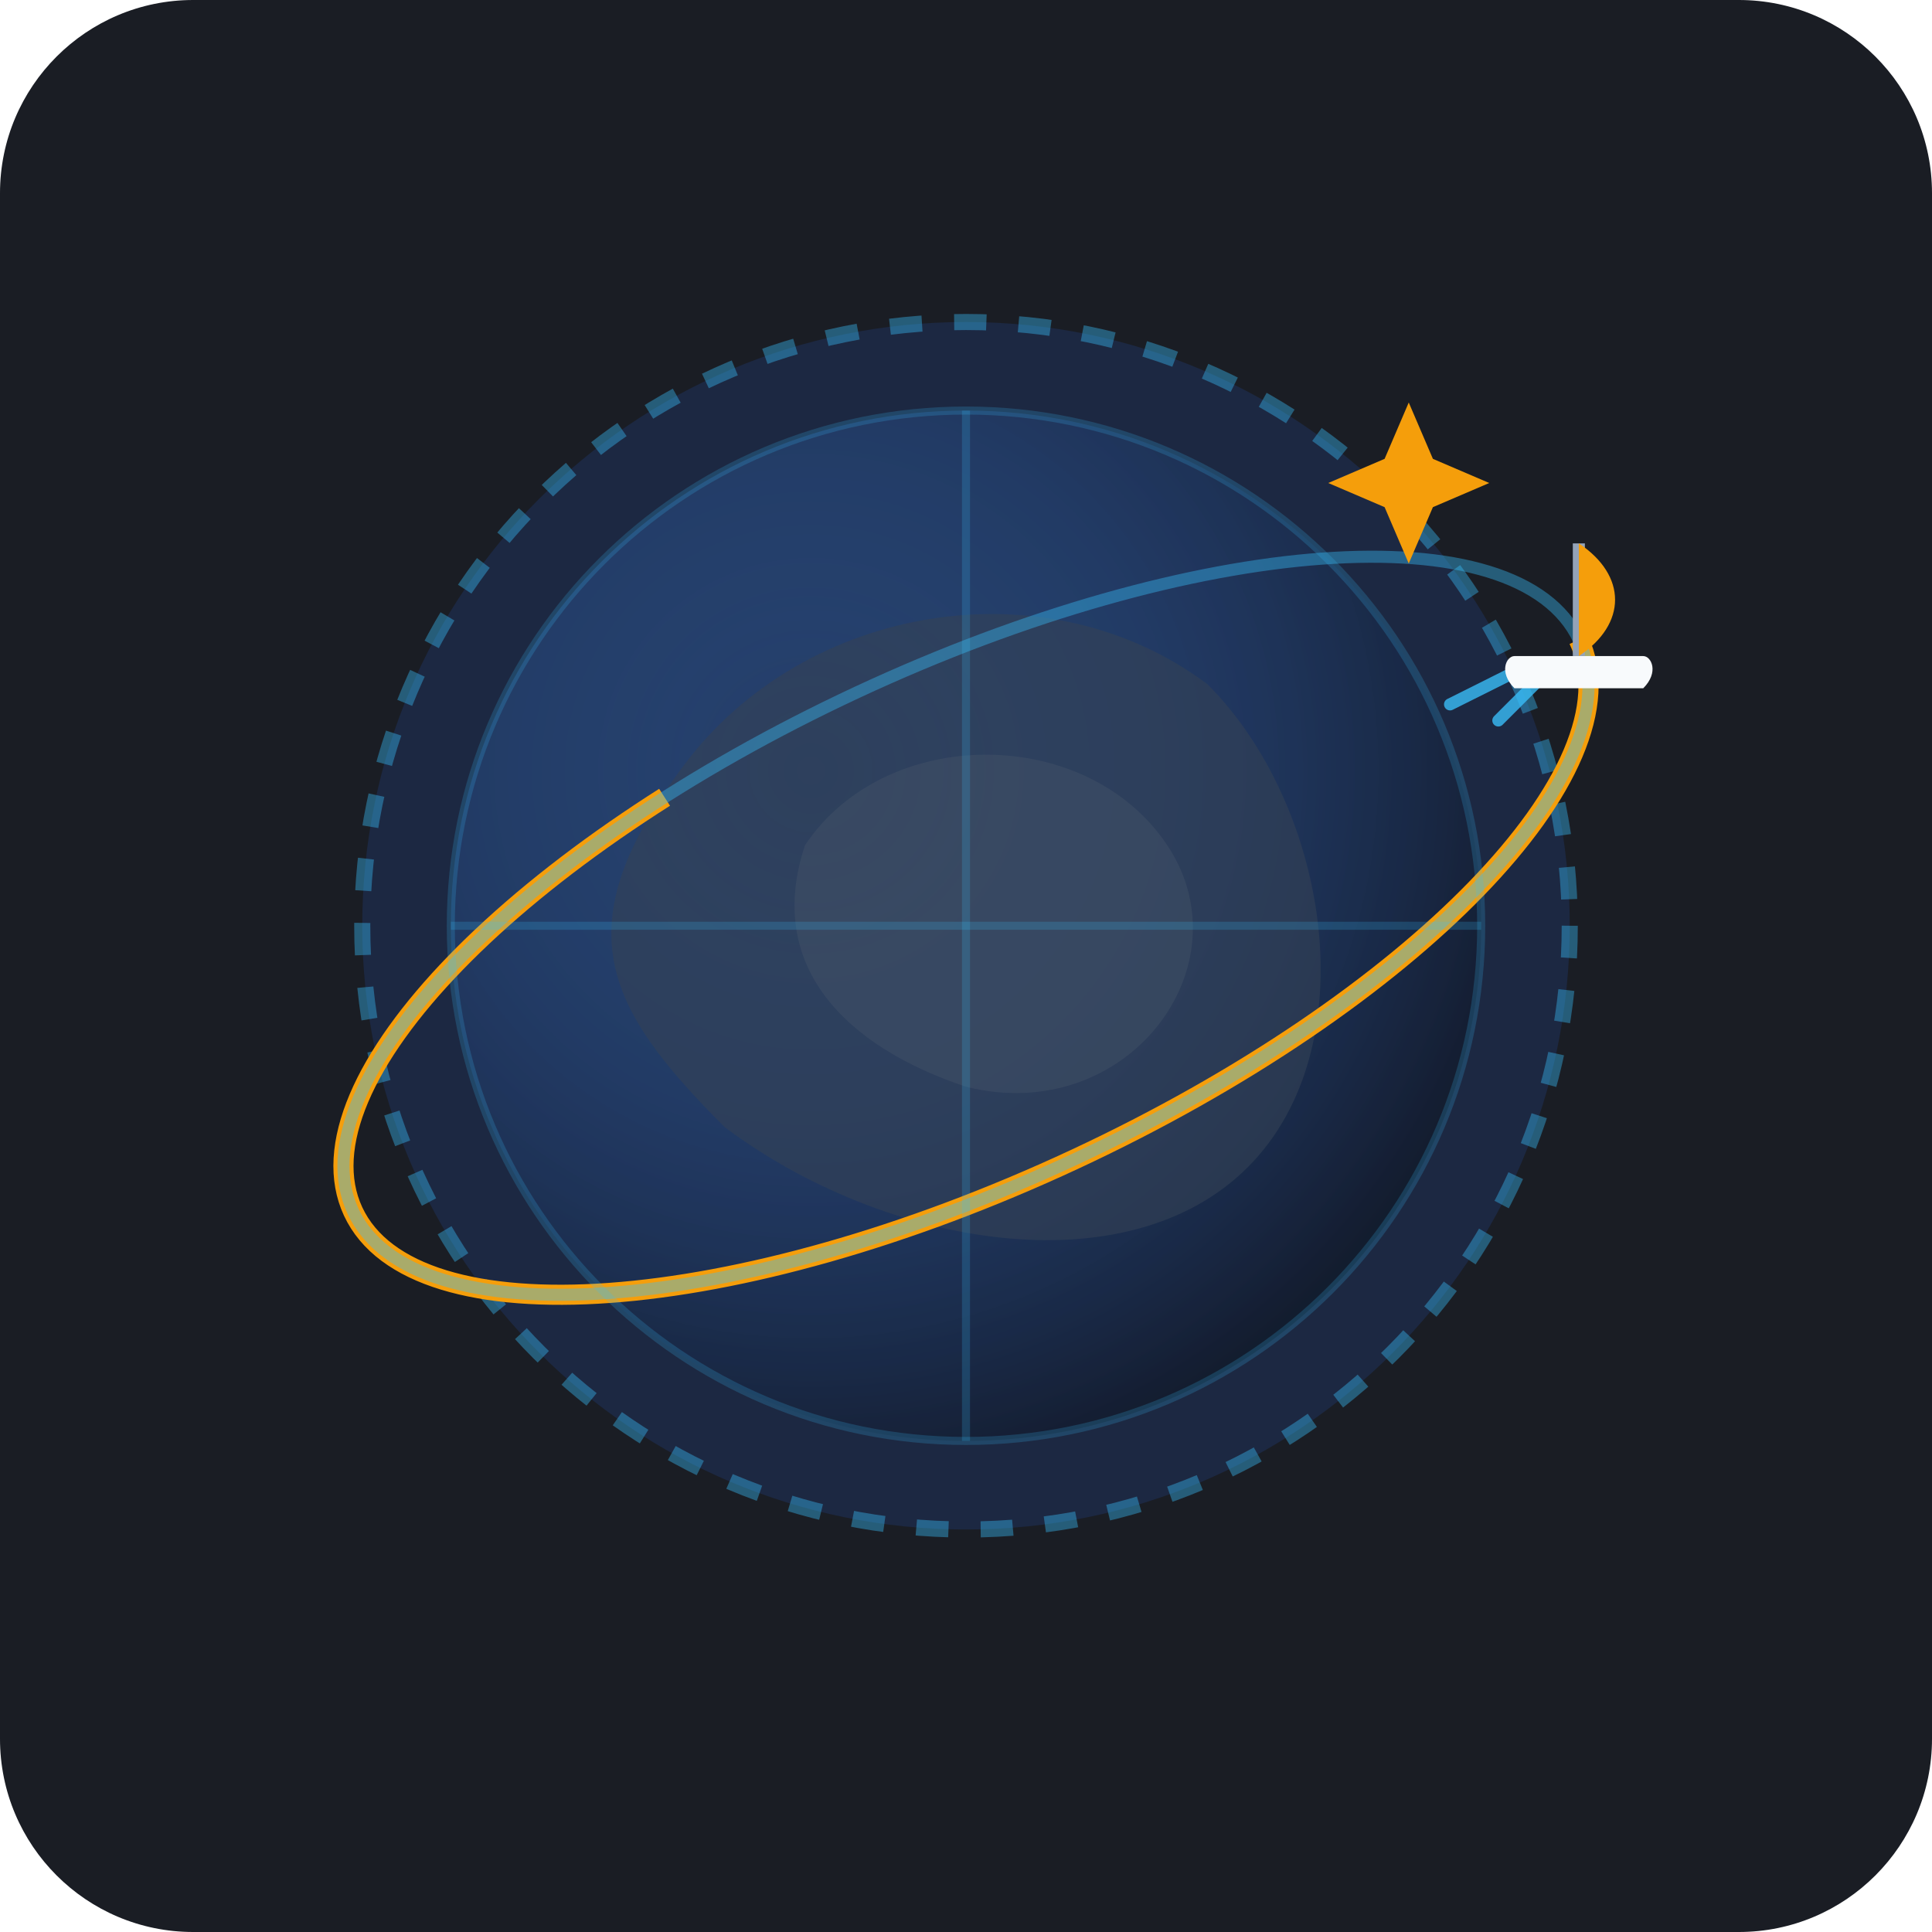
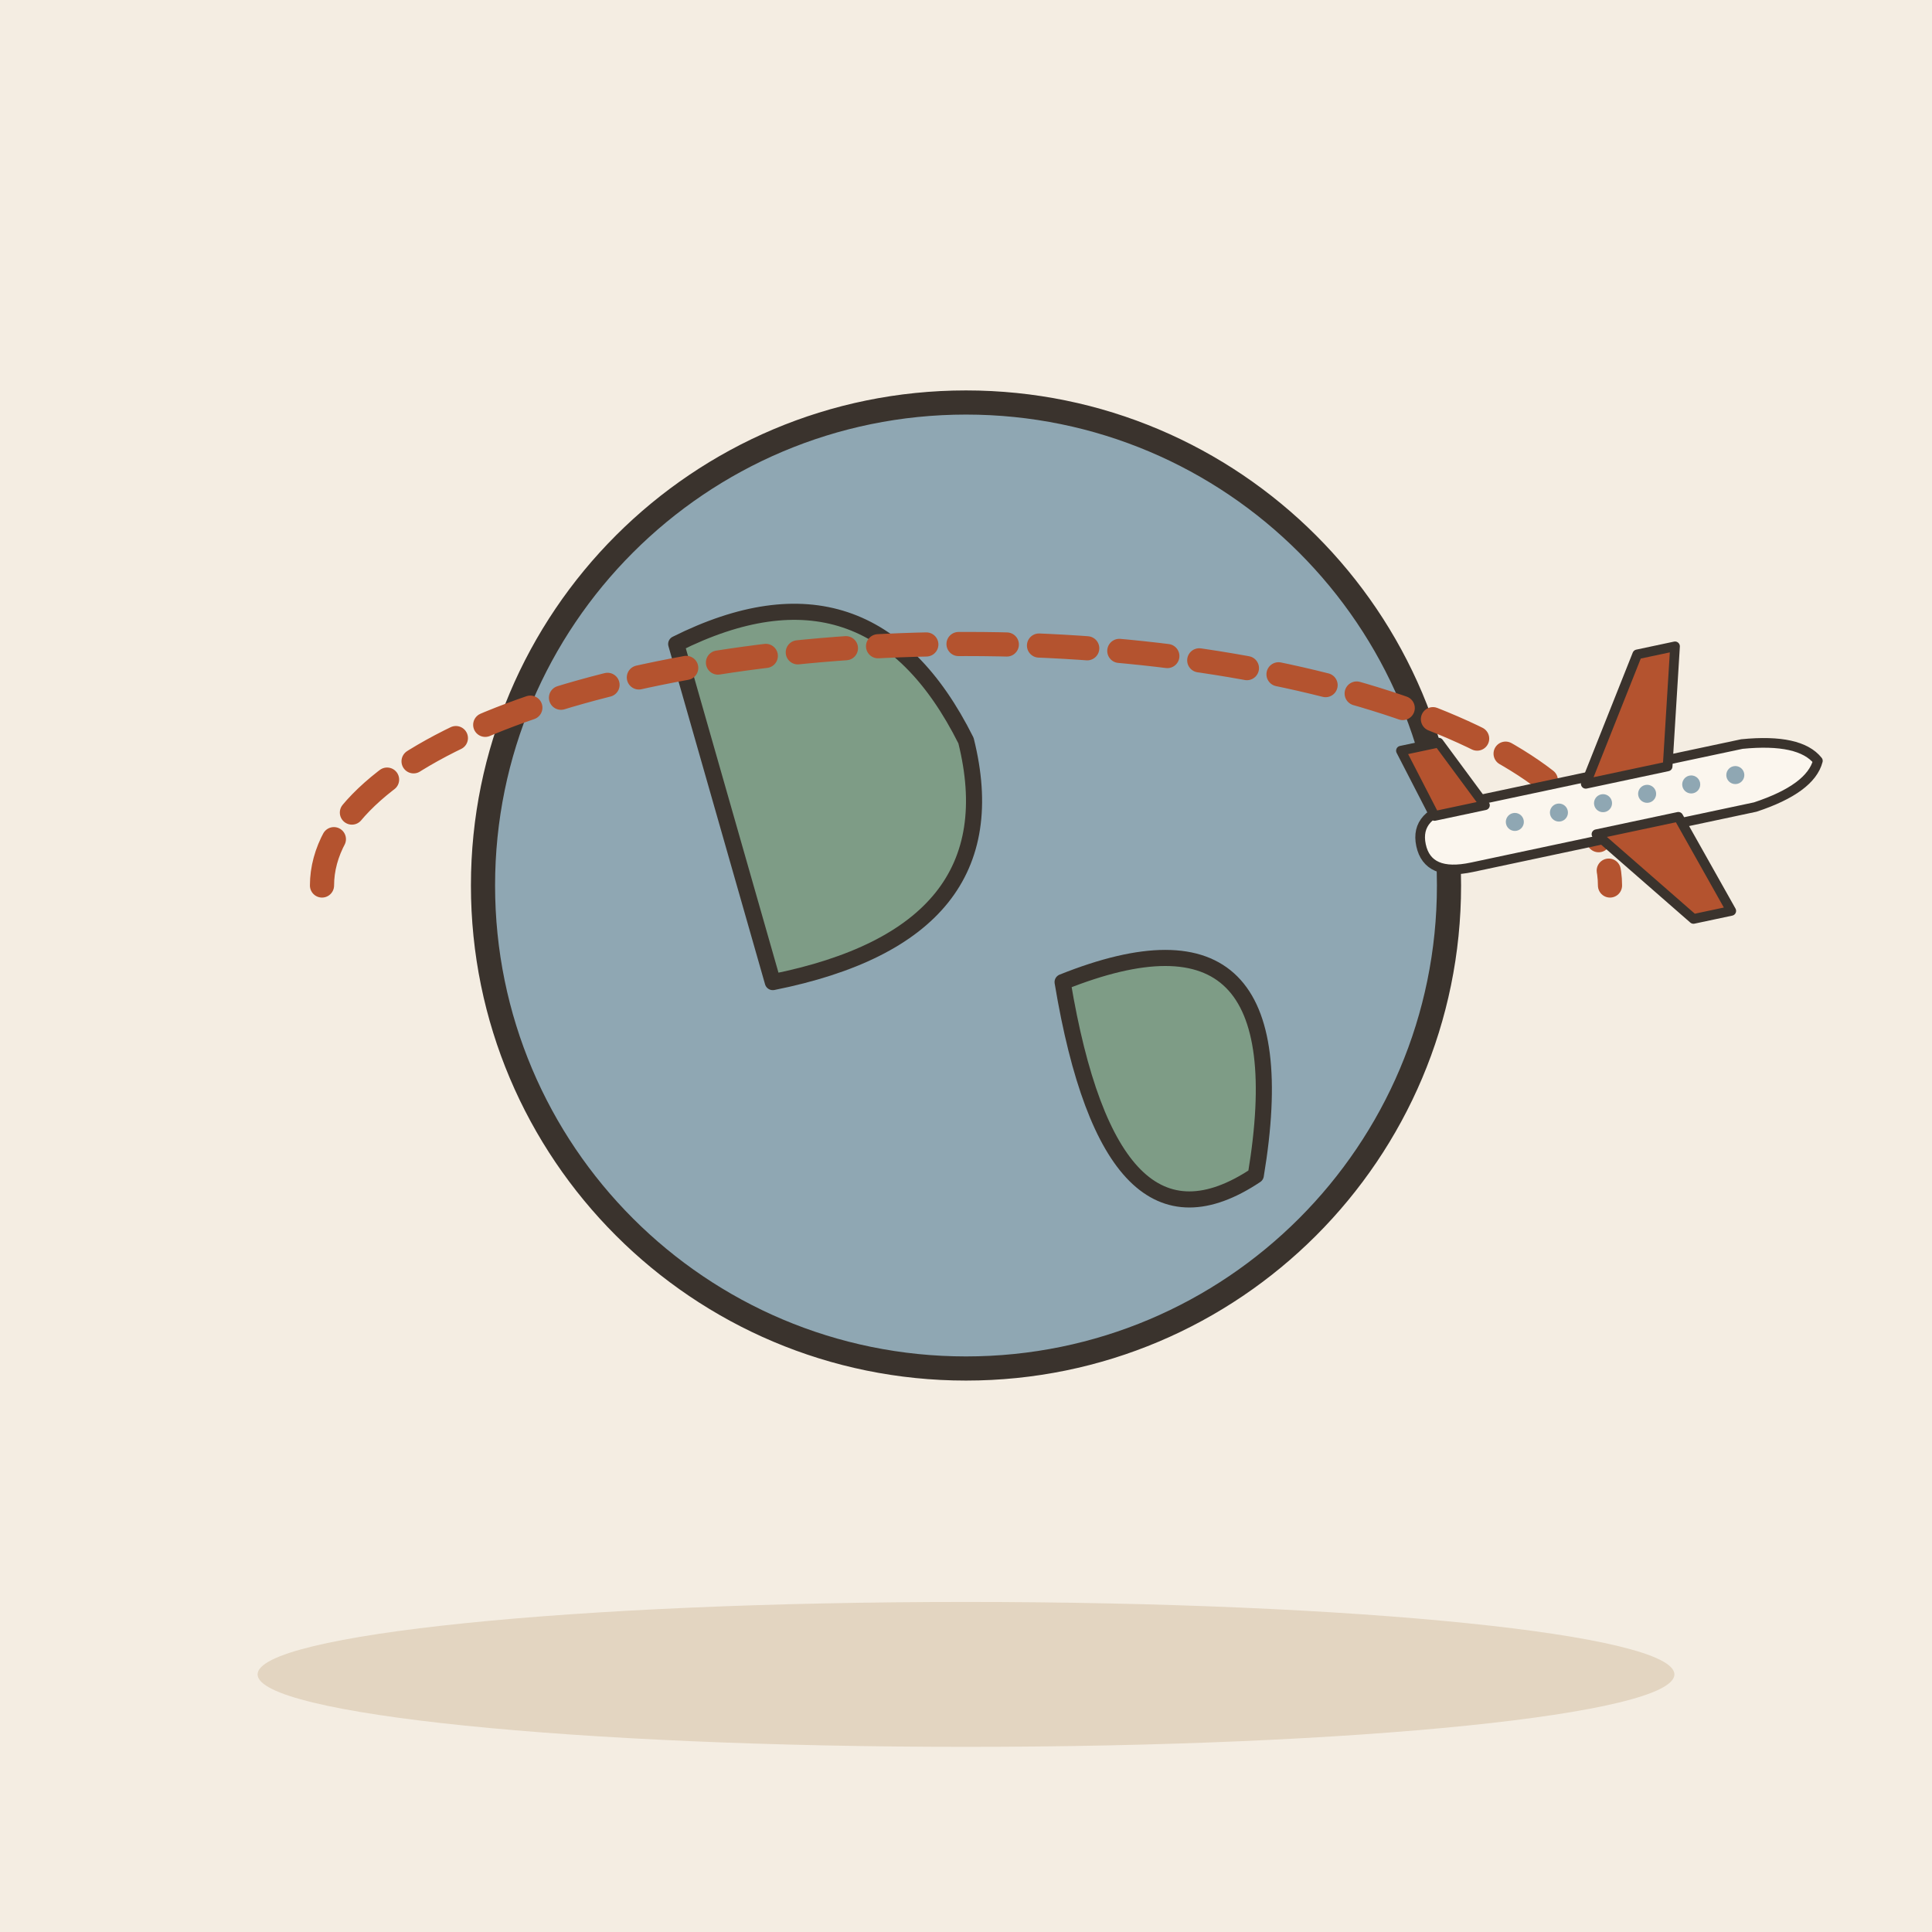
- <svg xmlns="http://www.w3.org/2000/svg" width="240" height="240" viewBox="0 0 240 240">
-   <rect width="240" height="240" rx="24" fill="#1A1D24" />
-   <g transform="translate(120, 115)">
-     <circle cx="0" cy="0" r="75" fill="#2563EB" opacity="0.15" />
-     <circle cx="0" cy="0" r="75" fill="none" stroke="#38BDF8" stroke-width="2" stroke-dasharray="4 4" opacity="0.4" />
-     <circle cx="0" cy="0" r="64" fill="#1E293B" />
-     <circle cx="0" cy="0" r="64" fill="url(#globeGrad)" opacity="0.8" />
-     <path d="M-35 -20 C-20 -40 10 -45 30 -30 C45 -15 50 15 35 30 C20 45 -10 40 -30 25 C-45 10 -50 0 -35 -20 Z" fill="#334155" opacity="0.6" />
-     <path d="M-20 -10 C-10 -25 15 -25 25 -10 C35 5 20 25 0 20 C-15 15 -25 5 -20 -10 Z" fill="#475569" opacity="0.4" />
-     <ellipse cx="0" cy="0" rx="84" ry="32" fill="none" stroke="#F59E0B" stroke-width="2.5" transform="rotate(-25)" stroke-dasharray="320" stroke-dashoffset="60" />
-     <ellipse cx="0" cy="0" rx="84" ry="32" fill="none" stroke="#38BDF8" stroke-width="1.5" transform="rotate(-25)" opacity="0.4" />
-     <g transform="rotate(-25) translate(84, 0) rotate(25)">
-       <path d="M-8 4 L-16 8 M-4 4 L-10 10" stroke="#38BDF8" stroke-width="1.5" stroke-linecap="round" opacity="0.8" />
-       <path d="M-8 2 L8 2 C9 2 10 4 8 6 L-8 6 C-10 4 -9 2 -8 2 Z" fill="#F8FAFC" />
-       <line x1="0" y1="2" x2="0" y2="-12" stroke="#94A3B8" stroke-width="1.5" />
-       <path d="M0 -12 C6 -8 6 -2 0 2 Z" fill="#F59E0B" />
-     </g>
-     <ellipse cx="0" cy="0" rx="64" ry="64" fill="none" stroke="#38BDF8" stroke-width="1" opacity="0.2" />
-     <path d="M-64 0 H64" stroke="#38BDF8" stroke-width="1" opacity="0.2" />
-     <path d="M0 -64 V64" stroke="#38BDF8" stroke-width="1" opacity="0.2" />
-     <path d="M55 -45 L58 -52 L65 -55 L58 -58 L55 -65 L52 -58 L45 -55 L52 -52 Z" fill="#F59E0B" />
+ <svg xmlns="http://www.w3.org/2000/svg" viewBox="0 0 240 240" data-style="editorial">
+   <rect width="240" height="240" fill="#F4EDE2" />
+   <ellipse cx="120" cy="208" rx="88" ry="9" fill="#E3D5C1" />
+   <circle cx="120" cy="110" r="60" fill="#8FA7B3" stroke="#3A332D" stroke-width="3" stroke-linecap="round" stroke-linejoin="round" />
+   <path d="M84 80Q108 68 120 92Q126 116 96 122Z" fill="#7E9C86" stroke="#3A332D" stroke-width="2" stroke-linecap="round" stroke-linejoin="round" />
+   <path d="M132 122Q162 110 156 146Q138 158 132 122Z" fill="#7E9C86" stroke="#3A332D" stroke-width="2" stroke-linecap="round" stroke-linejoin="round" />
+   <path d="M40 110A80 30 0 0 1 200 110" fill="none" stroke="#B4532F" stroke-width="3" stroke-linecap="round" stroke-linejoin="round" stroke-dasharray="6 4" />
+   <g transform="translate(200 100) rotate(-12) scale(0.4 0.4)">
+     <path d="M-60 0Q-60 -10 -46 -10L44 -10Q62 -8 66 0Q62 8 44 10L-46 10Q-60 10 -60 0Z" fill="#FBF6EE" stroke="#3A332D" stroke-width="3" stroke-linecap="round" stroke-linejoin="round" />
+     <path d="M-6 -8L18 -44L30 -44L20 -8Z" fill="#B4532F" stroke="#3A332D" stroke-width="3" stroke-linecap="round" stroke-linejoin="round" />
+     <path d="M-6 8L18 40L30 40L20 8Z" fill="#B4532F" stroke="#3A332D" stroke-width="3" stroke-linecap="round" stroke-linejoin="round" />
+     <path d="M-54 -8L-60 -30L-48 -30L-38 -8Z" fill="#B4532F" stroke="#3A332D" stroke-width="3" stroke-linecap="round" stroke-linejoin="round" />
+     <circle cx="-30" cy="-1" r="2.8" fill="#8FA7B3" />
+     <circle cx="-16" cy="-1" r="2.8" fill="#8FA7B3" />
+     <circle cx="-2" cy="-1" r="2.8" fill="#8FA7B3" />
+     <circle cx="12" cy="-1" r="2.8" fill="#8FA7B3" />
+     <circle cx="26" cy="-1" r="2.8" fill="#8FA7B3" />
+     <circle cx="40" cy="-1" r="2.8" fill="#8FA7B3" />
  </g>
-   <defs>
-     <radialGradient id="globeGrad" cx="35%" cy="35%" r="70%">
-       <stop offset="0%" stop-color="#3B82F6" stop-opacity="0.3" />
-       <stop offset="100%" stop-color="#0F172A" stop-opacity="0.9" />
-     </radialGradient>
-   </defs>
</svg>
